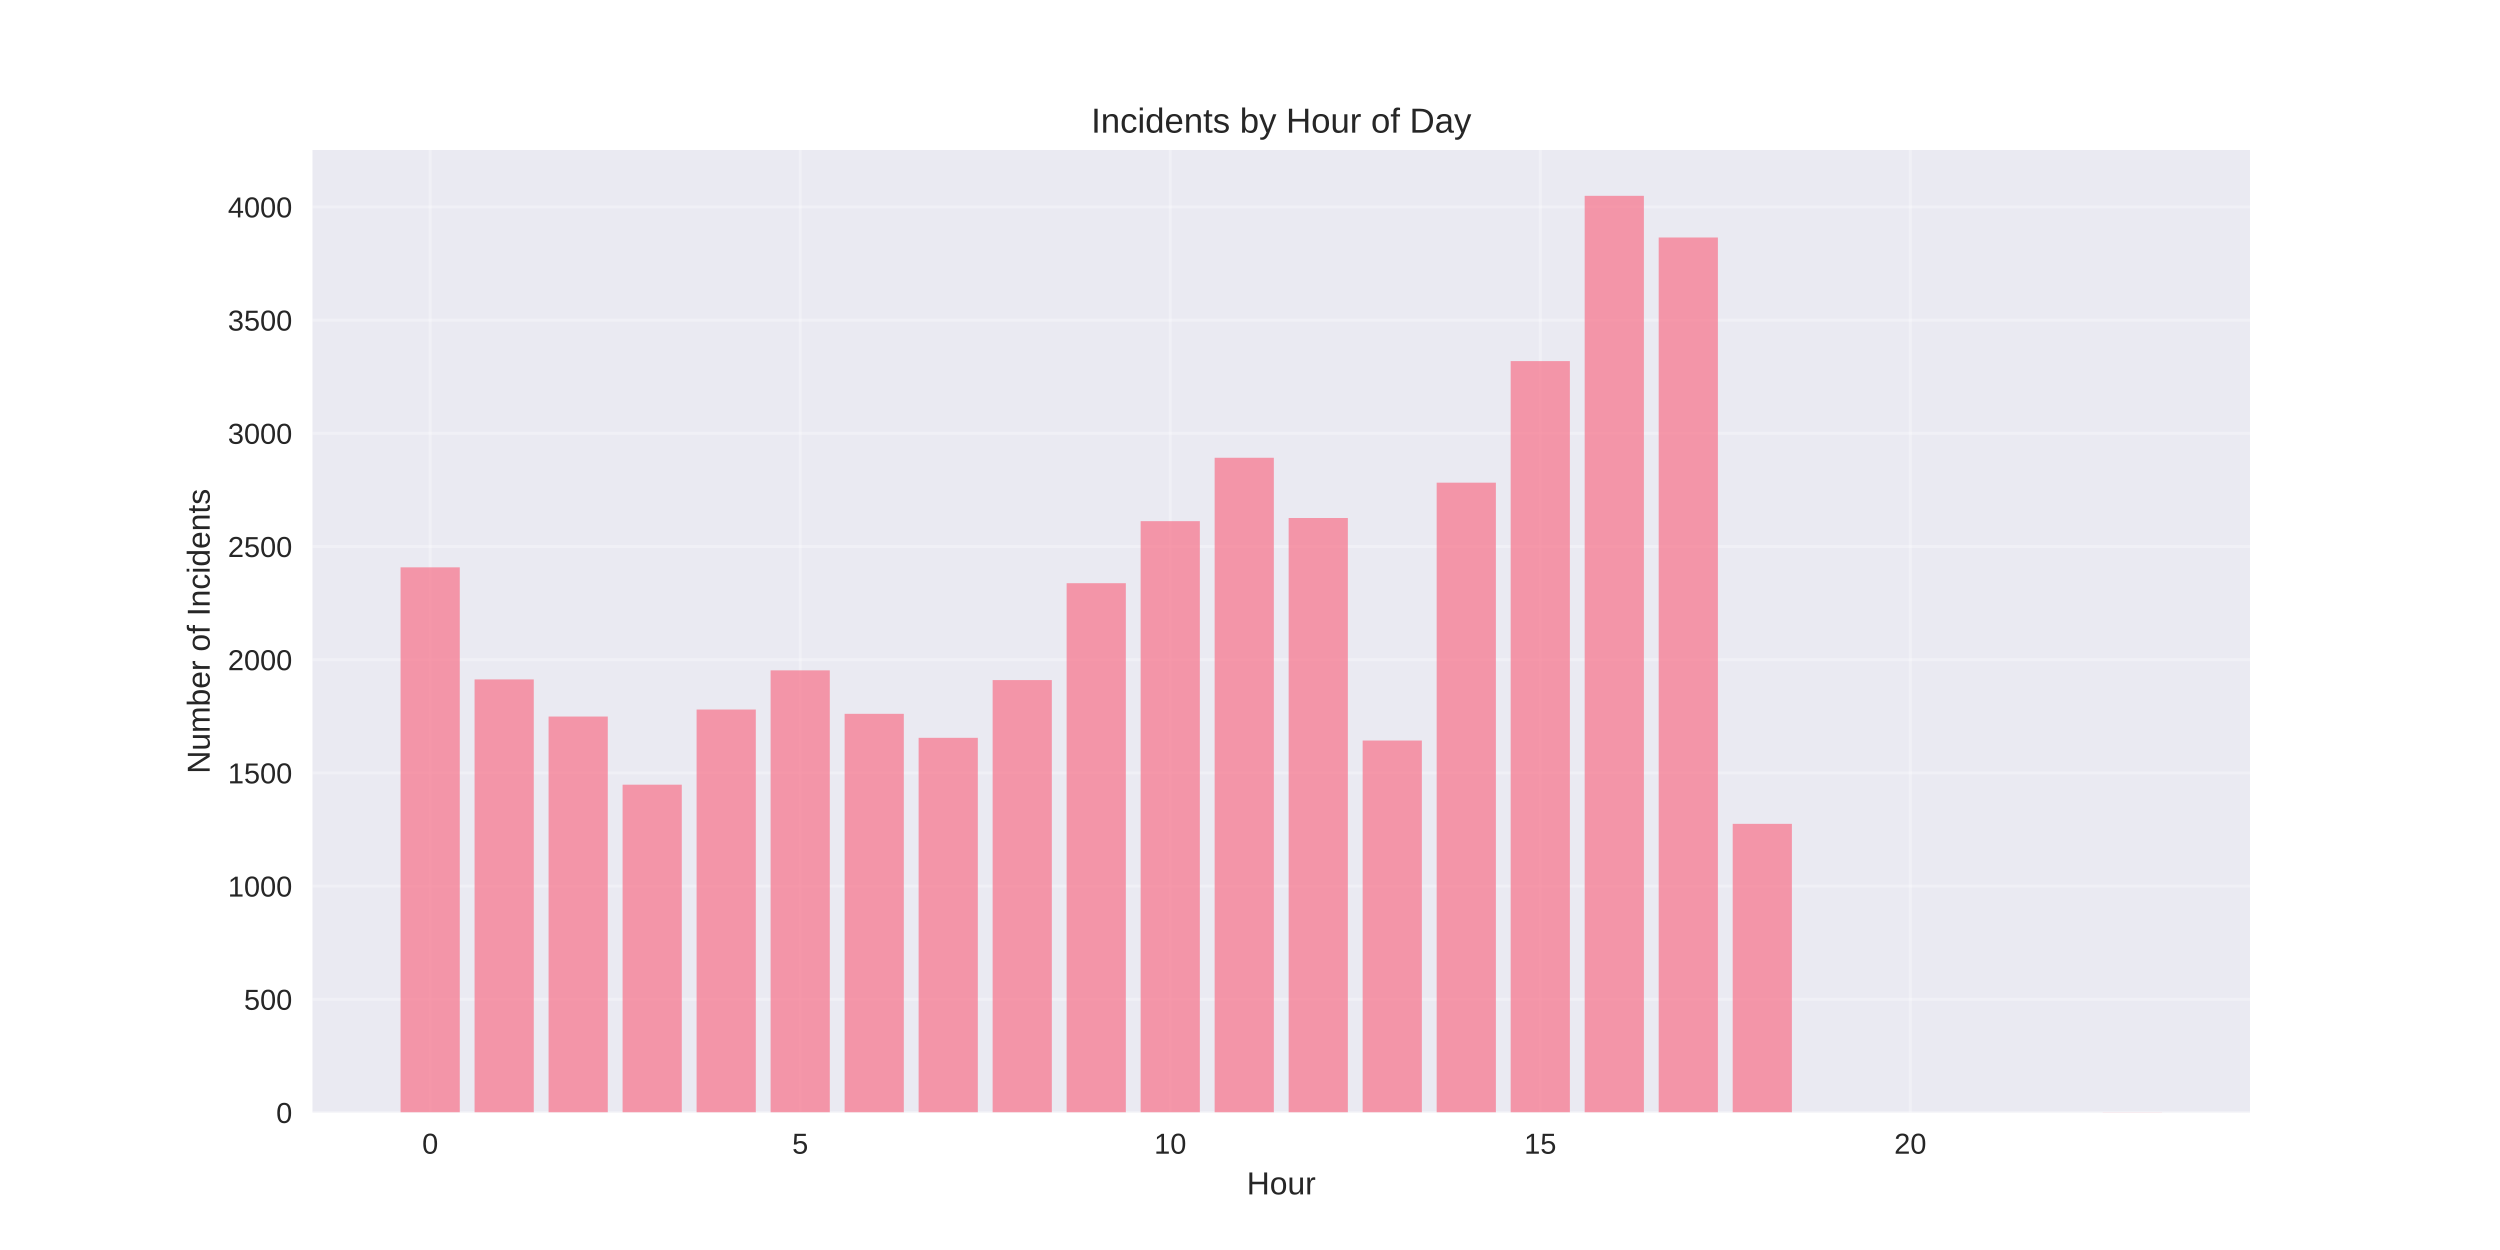
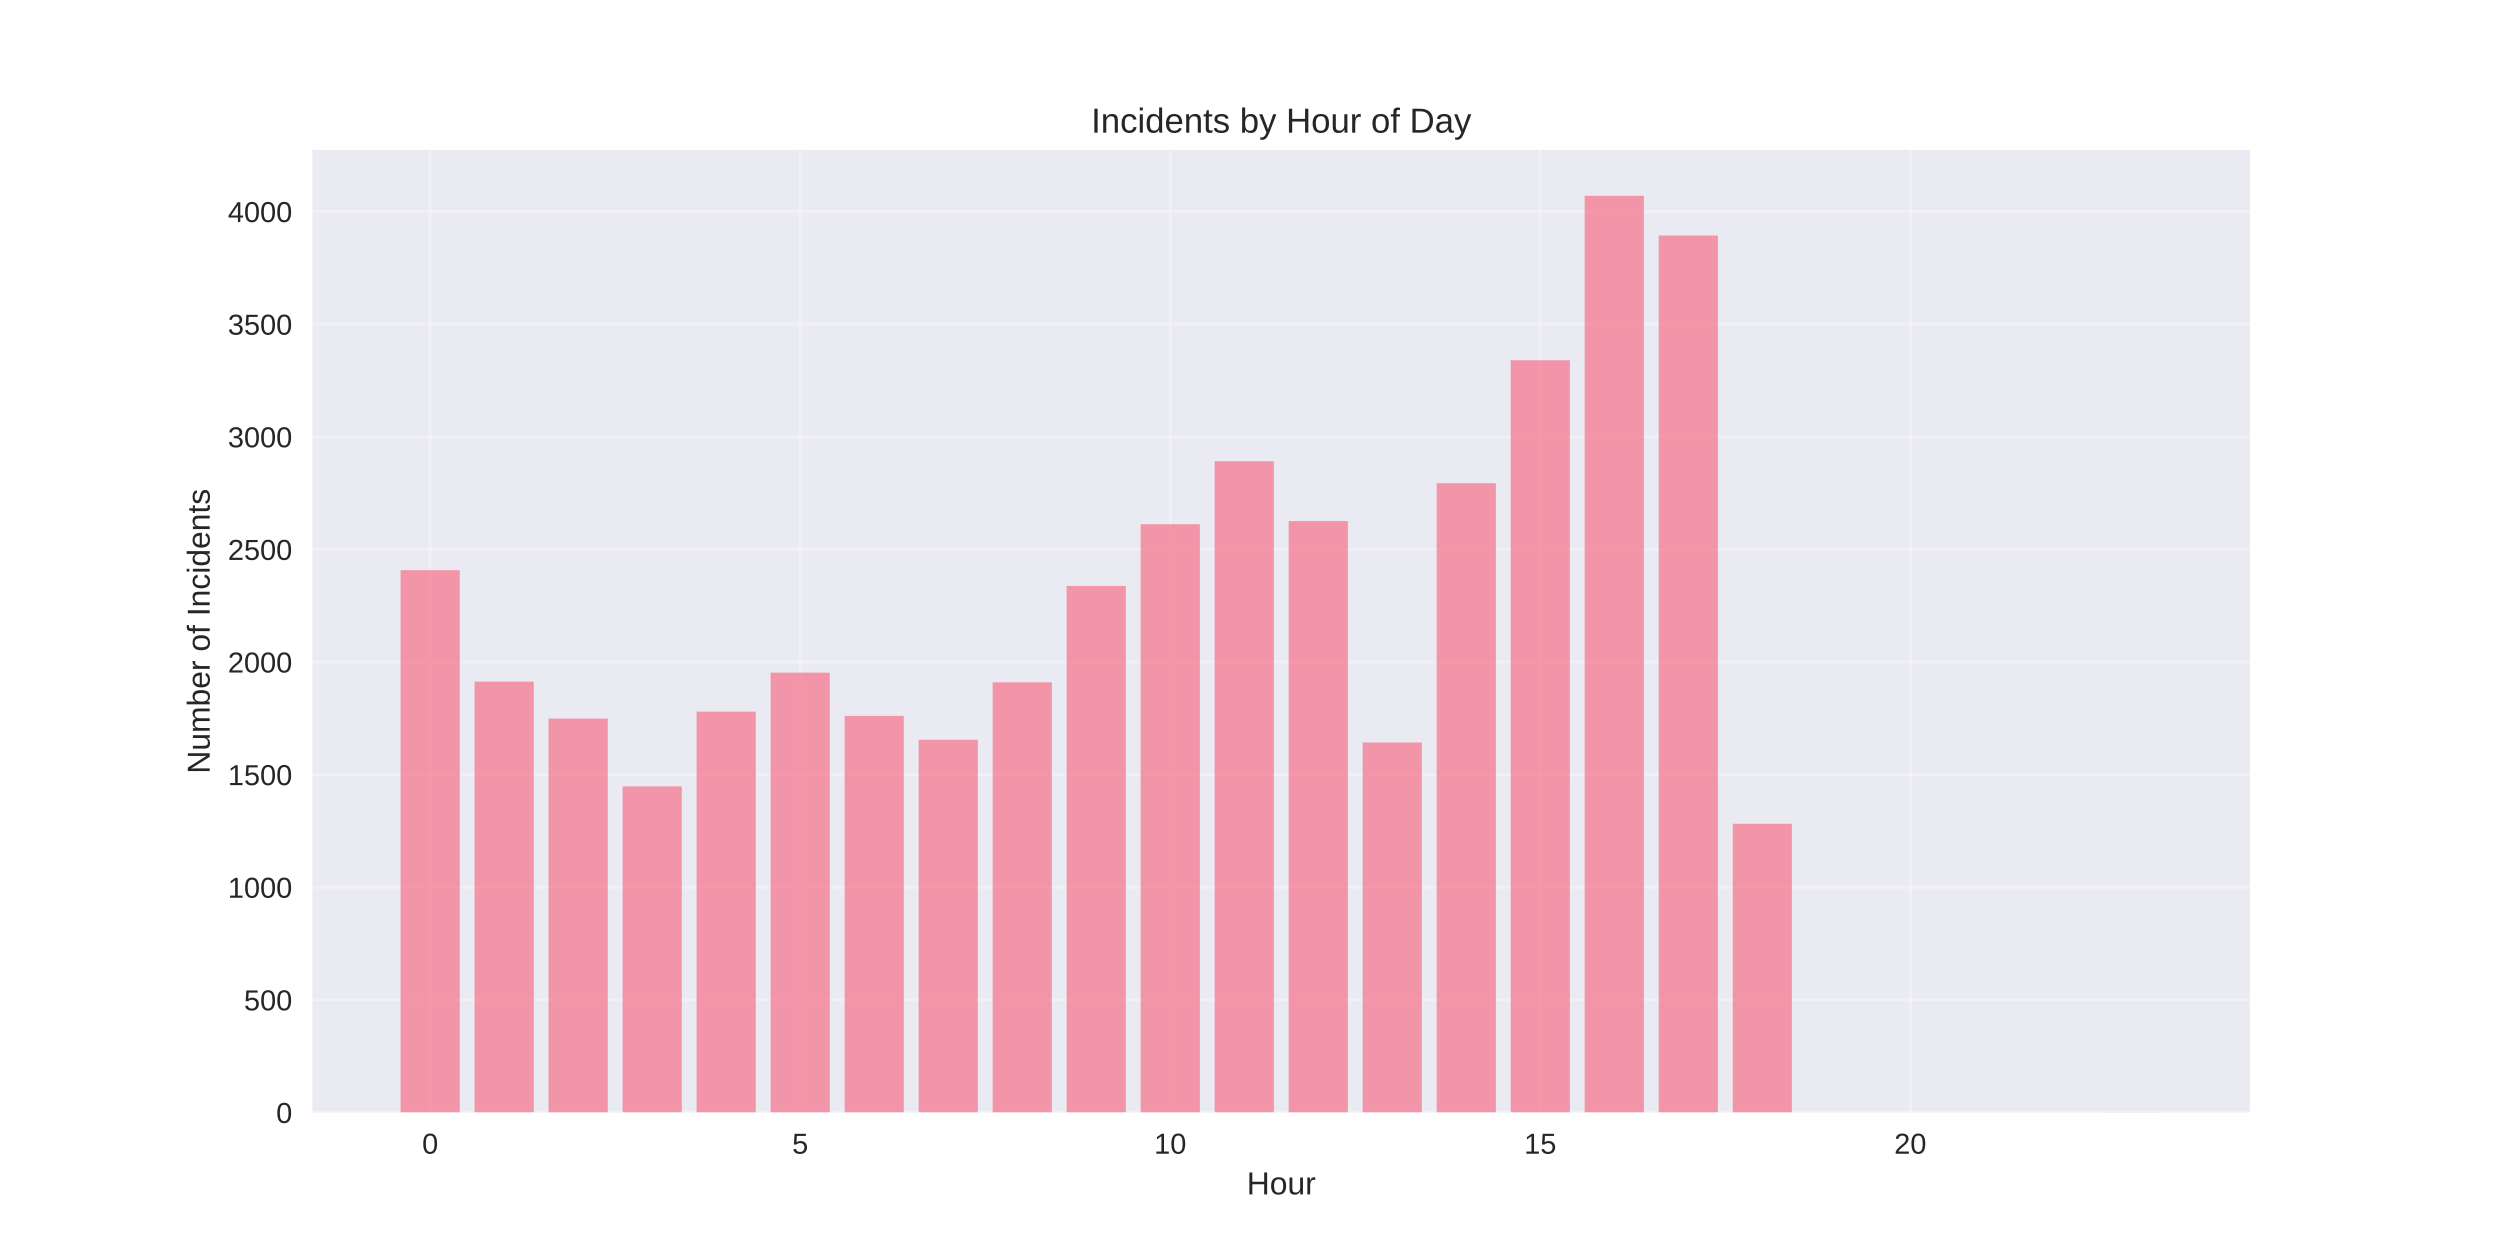
<svg xmlns="http://www.w3.org/2000/svg" width="864pt" height="432pt" viewBox="0 0 864 432" version="1.1">
  <defs>
    <style type="text/css">*{stroke-linejoin: round; stroke-linecap: butt}</style>
  </defs>
  <g id="figure_1">
    <g id="patch_1">
      <path d="M 0 432  L 864 432  L 864 0  L 0 0  z " style="fill: #ffffff" />
    </g>
    <g id="axes_1">
      <g id="patch_2">
        <path d="M 108 384.48  L 777.6 384.48  L 777.6 51.84  L 108 51.84  z " style="fill: #eaeaf2" />
      </g>
      <g id="matplotlib.axis_1">
        <g id="xtick_1">
          <g id="line2d_1">
-             <path d="M 148.667 384.48  L 148.667 51.84  " clip-path="url(#p95ad14974b)" style="fill: none; stroke: #ffffff; stroke-opacity: 0.3; stroke-linecap: round" />
+             <path d="M 148.667 384.48  L 148.667 51.84  " clip-path="url(#p2388fa9d54)" style="fill: none; stroke: #ffffff; stroke-opacity: 0.3; stroke-linecap: round" />
          </g>
          <g id="line2d_2" />
          <g id="text_1">
            <text style="fill: #262626; font: 10px 'Arial', 'Liberation Sans', 'DejaVu Sans', 'Bitstream Vera Sans', sans-serif; text-anchor: middle" x="148.667" y="398.727" transform="rotate(-0 148.6671 398.7269)">0</text>
          </g>
        </g>
        <g id="xtick_2">
          <g id="line2d_3">
-             <path d="M 276.551 384.48  L 276.551 51.84  " clip-path="url(#p95ad14974b)" style="fill: none; stroke: #ffffff; stroke-opacity: 0.3; stroke-linecap: round" />
+             <path d="M 276.551 384.48  L 276.551 51.84  " clip-path="url(#p2388fa9d54)" style="fill: none; stroke: #ffffff; stroke-opacity: 0.3; stroke-linecap: round" />
          </g>
          <g id="line2d_4" />
          <g id="text_2">
            <text style="fill: #262626; font: 10px 'Arial', 'Liberation Sans', 'DejaVu Sans', 'Bitstream Vera Sans', sans-serif; text-anchor: middle" x="276.551" y="398.727" transform="rotate(-0 276.551 398.7269)">5</text>
          </g>
        </g>
        <g id="xtick_3">
          <g id="line2d_5">
-             <path d="M 404.435 384.48  L 404.435 51.84  " clip-path="url(#p95ad14974b)" style="fill: none; stroke: #ffffff; stroke-opacity: 0.3; stroke-linecap: round" />
+             <path d="M 404.435 384.48  L 404.435 51.84  " clip-path="url(#p2388fa9d54)" style="fill: none; stroke: #ffffff; stroke-opacity: 0.3; stroke-linecap: round" />
          </g>
          <g id="line2d_6" />
          <g id="text_3">
            <text style="fill: #262626; font: 10px 'Arial', 'Liberation Sans', 'DejaVu Sans', 'Bitstream Vera Sans', sans-serif; text-anchor: middle" x="404.435" y="398.727" transform="rotate(-0 404.4348 398.7269)">10</text>
          </g>
        </g>
        <g id="xtick_4">
          <g id="line2d_7">
-             <path d="M 532.319 384.48  L 532.319 51.84  " clip-path="url(#p95ad14974b)" style="fill: none; stroke: #ffffff; stroke-opacity: 0.3; stroke-linecap: round" />
+             <path d="M 532.319 384.48  L 532.319 51.84  " clip-path="url(#p2388fa9d54)" style="fill: none; stroke: #ffffff; stroke-opacity: 0.3; stroke-linecap: round" />
          </g>
          <g id="line2d_8" />
          <g id="text_4">
            <text style="fill: #262626; font: 10px 'Arial', 'Liberation Sans', 'DejaVu Sans', 'Bitstream Vera Sans', sans-serif; text-anchor: middle" x="532.319" y="398.727" transform="rotate(-0 532.3187 398.7269)">15</text>
          </g>
        </g>
        <g id="xtick_5">
          <g id="line2d_9">
-             <path d="M 660.203 384.48  L 660.203 51.84  " clip-path="url(#p95ad14974b)" style="fill: none; stroke: #ffffff; stroke-opacity: 0.3; stroke-linecap: round" />
+             <path d="M 660.203 384.48  L 660.203 51.84  " clip-path="url(#p2388fa9d54)" style="fill: none; stroke: #ffffff; stroke-opacity: 0.3; stroke-linecap: round" />
          </g>
          <g id="line2d_10" />
          <g id="text_5">
            <text style="fill: #262626; font: 10px 'Arial', 'Liberation Sans', 'DejaVu Sans', 'Bitstream Vera Sans', sans-serif; text-anchor: middle" x="660.203" y="398.727" transform="rotate(-0 660.2026 398.7269)">20</text>
          </g>
        </g>
        <g id="text_6">
          <text style="fill: #262626; font: 11px 'Arial', 'Liberation Sans', 'DejaVu Sans', 'Bitstream Vera Sans', sans-serif; text-anchor: middle" x="442.8" y="412.773" transform="rotate(-0 442.8 412.7734)">Hour</text>
        </g>
      </g>
      <g id="matplotlib.axis_2">
        <g id="ytick_1">
          <g id="line2d_11">
-             <path d="M 108 384.48  L 777.6 384.48  " clip-path="url(#p95ad14974b)" style="fill: none; stroke: #ffffff; stroke-opacity: 0.3; stroke-linecap: round" />
+             <path d="M 108 384.48  L 777.6 384.48  " clip-path="url(#p2388fa9d54)" style="fill: none; stroke: #ffffff; stroke-opacity: 0.3; stroke-linecap: round" />
          </g>
          <g id="line2d_12" />
          <g id="text_7">
            <text style="fill: #262626; font: 10px 'Arial', 'Liberation Sans', 'DejaVu Sans', 'Bitstream Vera Sans', sans-serif; text-anchor: end" x="101" y="388.103" transform="rotate(-0 101 388.1034)">0</text>
          </g>
        </g>
        <g id="ytick_2">
          <g id="line2d_13">
-             <path d="M 108 345.359  L 777.6 345.359  " clip-path="url(#p95ad14974b)" style="fill: none; stroke: #ffffff; stroke-opacity: 0.3; stroke-linecap: round" />
+             <path d="M 108 345.561  L 777.6 345.561  " clip-path="url(#p2388fa9d54)" style="fill: none; stroke: #ffffff; stroke-opacity: 0.3; stroke-linecap: round" />
          </g>
          <g id="line2d_14" />
          <g id="text_8">
-             <text style="fill: #262626; font: 10px 'Arial', 'Liberation Sans', 'DejaVu Sans', 'Bitstream Vera Sans', sans-serif; text-anchor: end" x="101" y="348.983" transform="rotate(-0 101 348.9827)">500</text>
+             <text style="fill: #262626; font: 10px 'Arial', 'Liberation Sans', 'DejaVu Sans', 'Bitstream Vera Sans', sans-serif; text-anchor: end" x="101" y="349.185" transform="rotate(-0 101 349.1845)">500</text>
          </g>
        </g>
        <g id="ytick_3">
          <g id="line2d_15">
-             <path d="M 108 306.238  L 777.6 306.238  " clip-path="url(#p95ad14974b)" style="fill: none; stroke: #ffffff; stroke-opacity: 0.3; stroke-linecap: round" />
+             <path d="M 108 306.642  L 777.6 306.642  " clip-path="url(#p2388fa9d54)" style="fill: none; stroke: #ffffff; stroke-opacity: 0.3; stroke-linecap: round" />
          </g>
          <g id="line2d_16" />
          <g id="text_9">
-             <text style="fill: #262626; font: 10px 'Arial', 'Liberation Sans', 'DejaVu Sans', 'Bitstream Vera Sans', sans-serif; text-anchor: end" x="101" y="309.862" transform="rotate(-0 101 309.8619)">1000</text>
+             <text style="fill: #262626; font: 10px 'Arial', 'Liberation Sans', 'DejaVu Sans', 'Bitstream Vera Sans', sans-serif; text-anchor: end" x="101" y="310.266" transform="rotate(-0 101 310.2656)">1000</text>
          </g>
        </g>
        <g id="ytick_4">
          <g id="line2d_17">
-             <path d="M 108 267.118  L 777.6 267.118  " clip-path="url(#p95ad14974b)" style="fill: none; stroke: #ffffff; stroke-opacity: 0.3; stroke-linecap: round" />
+             <path d="M 108 267.723  L 777.6 267.723  " clip-path="url(#p2388fa9d54)" style="fill: none; stroke: #ffffff; stroke-opacity: 0.3; stroke-linecap: round" />
          </g>
          <g id="line2d_18" />
          <g id="text_10">
-             <text style="fill: #262626; font: 10px 'Arial', 'Liberation Sans', 'DejaVu Sans', 'Bitstream Vera Sans', sans-serif; text-anchor: end" x="101" y="270.741" transform="rotate(-0 101 270.7411)">1500</text>
+             <text style="fill: #262626; font: 10px 'Arial', 'Liberation Sans', 'DejaVu Sans', 'Bitstream Vera Sans', sans-serif; text-anchor: end" x="101" y="271.347" transform="rotate(-0 101 271.3467)">1500</text>
          </g>
        </g>
        <g id="ytick_5">
          <g id="line2d_19">
-             <path d="M 108 227.997  L 777.6 227.997  " clip-path="url(#p95ad14974b)" style="fill: none; stroke: #ffffff; stroke-opacity: 0.3; stroke-linecap: round" />
+             <path d="M 108 228.804  L 777.6 228.804  " clip-path="url(#p2388fa9d54)" style="fill: none; stroke: #ffffff; stroke-opacity: 0.3; stroke-linecap: round" />
          </g>
          <g id="line2d_20" />
          <g id="text_11">
-             <text style="fill: #262626; font: 10px 'Arial', 'Liberation Sans', 'DejaVu Sans', 'Bitstream Vera Sans', sans-serif; text-anchor: end" x="101" y="231.62" transform="rotate(-0 101 231.6204)">2000</text>
+             <text style="fill: #262626; font: 10px 'Arial', 'Liberation Sans', 'DejaVu Sans', 'Bitstream Vera Sans', sans-serif; text-anchor: end" x="101" y="232.428" transform="rotate(-0 101 232.4278)">2000</text>
          </g>
        </g>
        <g id="ytick_6">
          <g id="line2d_21">
-             <path d="M 108 188.876  L 777.6 188.876  " clip-path="url(#p95ad14974b)" style="fill: none; stroke: #ffffff; stroke-opacity: 0.3; stroke-linecap: round" />
+             <path d="M 108 189.885  L 777.6 189.885  " clip-path="url(#p2388fa9d54)" style="fill: none; stroke: #ffffff; stroke-opacity: 0.3; stroke-linecap: round" />
          </g>
          <g id="line2d_22" />
          <g id="text_12">
-             <text style="fill: #262626; font: 10px 'Arial', 'Liberation Sans', 'DejaVu Sans', 'Bitstream Vera Sans', sans-serif; text-anchor: end" x="101" y="192.5" transform="rotate(-0 101 192.4996)">2500</text>
+             <text style="fill: #262626; font: 10px 'Arial', 'Liberation Sans', 'DejaVu Sans', 'Bitstream Vera Sans', sans-serif; text-anchor: end" x="101" y="193.509" transform="rotate(-0 101 193.5088)">2500</text>
          </g>
        </g>
        <g id="ytick_7">
          <g id="line2d_23">
-             <path d="M 108 149.755  L 777.6 149.755  " clip-path="url(#p95ad14974b)" style="fill: none; stroke: #ffffff; stroke-opacity: 0.3; stroke-linecap: round" />
+             <path d="M 108 150.966  L 777.6 150.966  " clip-path="url(#p2388fa9d54)" style="fill: none; stroke: #ffffff; stroke-opacity: 0.3; stroke-linecap: round" />
          </g>
          <g id="line2d_24" />
          <g id="text_13">
-             <text style="fill: #262626; font: 10px 'Arial', 'Liberation Sans', 'DejaVu Sans', 'Bitstream Vera Sans', sans-serif; text-anchor: end" x="101" y="153.379" transform="rotate(-0 101 153.3788)">3000</text>
+             <text style="fill: #262626; font: 10px 'Arial', 'Liberation Sans', 'DejaVu Sans', 'Bitstream Vera Sans', sans-serif; text-anchor: end" x="101" y="154.59" transform="rotate(-0 101 154.5899)">3000</text>
          </g>
        </g>
        <g id="ytick_8">
          <g id="line2d_25">
-             <path d="M 108 110.635  L 777.6 110.635  " clip-path="url(#p95ad14974b)" style="fill: none; stroke: #ffffff; stroke-opacity: 0.3; stroke-linecap: round" />
+             <path d="M 108 112.048  L 777.6 112.048  " clip-path="url(#p2388fa9d54)" style="fill: none; stroke: #ffffff; stroke-opacity: 0.3; stroke-linecap: round" />
          </g>
          <g id="line2d_26" />
          <g id="text_14">
-             <text style="fill: #262626; font: 10px 'Arial', 'Liberation Sans', 'DejaVu Sans', 'Bitstream Vera Sans', sans-serif; text-anchor: end" x="101" y="114.258" transform="rotate(-0 101 114.258)">3500</text>
+             <text style="fill: #262626; font: 10px 'Arial', 'Liberation Sans', 'DejaVu Sans', 'Bitstream Vera Sans', sans-serif; text-anchor: end" x="101" y="115.671" transform="rotate(-0 101 115.671)">3500</text>
          </g>
        </g>
        <g id="ytick_9">
          <g id="line2d_27">
-             <path d="M 108 71.514  L 777.6 71.514  " clip-path="url(#p95ad14974b)" style="fill: none; stroke: #ffffff; stroke-opacity: 0.3; stroke-linecap: round" />
+             <path d="M 108 73.129  L 777.6 73.129  " clip-path="url(#p2388fa9d54)" style="fill: none; stroke: #ffffff; stroke-opacity: 0.3; stroke-linecap: round" />
          </g>
          <g id="line2d_28" />
          <g id="text_15">
-             <text style="fill: #262626; font: 10px 'Arial', 'Liberation Sans', 'DejaVu Sans', 'Bitstream Vera Sans', sans-serif; text-anchor: end" x="101" y="75.137" transform="rotate(-0 101 75.13727)">4000</text>
+             <text style="fill: #262626; font: 10px 'Arial', 'Liberation Sans', 'DejaVu Sans', 'Bitstream Vera Sans', sans-serif; text-anchor: end" x="101" y="76.752" transform="rotate(-0 101 76.75209)">4000</text>
          </g>
        </g>
        <g id="text_16">
          <text style="fill: #262626; font: 11px 'Arial', 'Liberation Sans', 'DejaVu Sans', 'Bitstream Vera Sans', sans-serif; text-anchor: middle" x="72.474" y="218.16" transform="rotate(-90 72.47375 218.16)">Number of Incidents</text>
        </g>
      </g>
      <g id="patch_3">
-         <path d="M 138.436 384.48  L 158.898 384.48  L 158.898 196.074  L 138.436 196.074  z " clip-path="url(#p95ad14974b)" style="fill: #f77189; opacity: 0.7" />
+         <path d="M 138.436 384.48  L 158.898 384.48  L 158.898 197.046  L 138.436 197.046  z " clip-path="url(#p2388fa9d54)" style="fill: #f77189; opacity: 0.7" />
      </g>
      <g id="patch_4">
-         <path d="M 164.013 384.48  L 184.475 384.48  L 184.475 234.804  L 164.013 234.804  z " clip-path="url(#p95ad14974b)" style="fill: #f77189; opacity: 0.7" />
+         <path d="M 164.013 384.48  L 184.475 384.48  L 184.475 235.576  L 164.013 235.576  z " clip-path="url(#p2388fa9d54)" style="fill: #f77189; opacity: 0.7" />
      </g>
      <g id="patch_5">
-         <path d="M 189.59 384.48  L 210.051 384.48  L 210.051 247.636  L 189.59 247.636  z " clip-path="url(#p95ad14974b)" style="fill: #f77189; opacity: 0.7" />
+         <path d="M 189.59 384.48  L 210.051 384.48  L 210.051 248.342  L 189.59 248.342  z " clip-path="url(#p2388fa9d54)" style="fill: #f77189; opacity: 0.7" />
      </g>
      <g id="patch_6">
-         <path d="M 215.167 384.48  L 235.628 384.48  L 235.628 271.186  L 215.167 271.186  z " clip-path="url(#p95ad14974b)" style="fill: #f77189; opacity: 0.7" />
+         <path d="M 215.167 384.48  L 235.628 384.48  L 235.628 271.771  L 215.167 271.771  z " clip-path="url(#p2388fa9d54)" style="fill: #f77189; opacity: 0.7" />
      </g>
      <g id="patch_7">
-         <path d="M 240.743 384.48  L 261.205 384.48  L 261.205 245.21  L 240.743 245.21  z " clip-path="url(#p95ad14974b)" style="fill: #f77189; opacity: 0.7" />
+         <path d="M 240.743 384.48  L 261.205 384.48  L 261.205 245.929  L 240.743 245.929  z " clip-path="url(#p2388fa9d54)" style="fill: #f77189; opacity: 0.7" />
      </g>
      <g id="patch_8">
-         <path d="M 266.32 384.48  L 286.782 384.48  L 286.782 231.674  L 266.32 231.674  z " clip-path="url(#p95ad14974b)" style="fill: #f77189; opacity: 0.7" />
+         <path d="M 266.32 384.48  L 286.782 384.48  L 286.782 232.463  L 266.32 232.463  z " clip-path="url(#p2388fa9d54)" style="fill: #f77189; opacity: 0.7" />
      </g>
      <g id="patch_9">
-         <path d="M 291.897 384.48  L 312.358 384.48  L 312.358 246.697  L 291.897 246.697  z " clip-path="url(#p95ad14974b)" style="fill: #f77189; opacity: 0.7" />
+         <path d="M 291.897 384.48  L 312.358 384.48  L 312.358 247.408  L 291.897 247.408  z " clip-path="url(#p2388fa9d54)" style="fill: #f77189; opacity: 0.7" />
      </g>
      <g id="patch_10">
-         <path d="M 317.474 384.48  L 337.935 384.48  L 337.935 254.99  L 317.474 254.99  z " clip-path="url(#p95ad14974b)" style="fill: #f77189; opacity: 0.7" />
+         <path d="M 317.474 384.48  L 337.935 384.48  L 337.935 255.658  L 317.474 255.658  z " clip-path="url(#p2388fa9d54)" style="fill: #f77189; opacity: 0.7" />
      </g>
      <g id="patch_11">
-         <path d="M 343.051 384.48  L 363.512 384.48  L 363.512 235.039  L 343.051 235.039  z " clip-path="url(#p95ad14974b)" style="fill: #f77189; opacity: 0.7" />
+         <path d="M 343.051 384.48  L 363.512 384.48  L 363.512 235.81  L 343.051 235.81  z " clip-path="url(#p2388fa9d54)" style="fill: #f77189; opacity: 0.7" />
      </g>
      <g id="patch_12">
-         <path d="M 368.627 384.48  L 389.089 384.48  L 389.089 201.551  L 368.627 201.551  z " clip-path="url(#p95ad14974b)" style="fill: #f77189; opacity: 0.7" />
+         <path d="M 368.627 384.48  L 389.089 384.48  L 389.089 202.495  L 368.627 202.495  z " clip-path="url(#p2388fa9d54)" style="fill: #f77189; opacity: 0.7" />
      </g>
      <g id="patch_13">
-         <path d="M 394.204 384.48  L 414.666 384.48  L 414.666 180.113  L 394.204 180.113  z " clip-path="url(#p95ad14974b)" style="fill: #f77189; opacity: 0.7" />
+         <path d="M 394.204 384.48  L 414.666 384.48  L 414.666 181.168  L 394.204 181.168  z " clip-path="url(#p2388fa9d54)" style="fill: #f77189; opacity: 0.7" />
      </g>
      <g id="patch_14">
-         <path d="M 419.781 384.48  L 440.242 384.48  L 440.242 158.205  L 419.781 158.205  z " clip-path="url(#p95ad14974b)" style="fill: #f77189; opacity: 0.7" />
+         <path d="M 419.781 384.48  L 440.242 384.48  L 440.242 159.373  L 419.781 159.373  z " clip-path="url(#p2388fa9d54)" style="fill: #f77189; opacity: 0.7" />
      </g>
      <g id="patch_15">
-         <path d="M 445.358 384.48  L 465.819 384.48  L 465.819 179.018  L 445.358 179.018  z " clip-path="url(#p95ad14974b)" style="fill: #f77189; opacity: 0.7" />
+         <path d="M 445.358 384.48  L 465.819 384.48  L 465.819 180.078  L 445.358 180.078  z " clip-path="url(#p2388fa9d54)" style="fill: #f77189; opacity: 0.7" />
      </g>
      <g id="patch_16">
-         <path d="M 470.934 384.48  L 491.396 384.48  L 491.396 255.929  L 470.934 255.929  z " clip-path="url(#p95ad14974b)" style="fill: #f77189; opacity: 0.7" />
+         <path d="M 470.934 384.48  L 491.396 384.48  L 491.396 256.592  L 470.934 256.592  z " clip-path="url(#p2388fa9d54)" style="fill: #f77189; opacity: 0.7" />
      </g>
      <g id="patch_17">
-         <path d="M 496.511 384.48  L 516.973 384.48  L 516.973 166.812  L 496.511 166.812  z " clip-path="url(#p95ad14974b)" style="fill: #f77189; opacity: 0.7" />
+         <path d="M 496.511 384.48  L 516.973 384.48  L 516.973 167.001  L 496.511 167.001  z " clip-path="url(#p2388fa9d54)" style="fill: #f77189; opacity: 0.7" />
      </g>
      <g id="patch_18">
-         <path d="M 522.088 384.48  L 542.549 384.48  L 542.549 124.796  L 522.088 124.796  z " clip-path="url(#p95ad14974b)" style="fill: #f77189; opacity: 0.7" />
+         <path d="M 522.088 384.48  L 542.549 384.48  L 542.549 124.502  L 522.088 124.502  z " clip-path="url(#p2388fa9d54)" style="fill: #f77189; opacity: 0.7" />
      </g>
      <g id="patch_19">
-         <path d="M 547.665 384.48  L 568.126 384.48  L 568.126 67.68  L 547.665 67.68  z " clip-path="url(#p95ad14974b)" style="fill: #f77189; opacity: 0.7" />
+         <path d="M 547.665 384.48  L 568.126 384.48  L 568.126 67.68  L 547.665 67.68  z " clip-path="url(#p2388fa9d54)" style="fill: #f77189; opacity: 0.7" />
      </g>
      <g id="patch_20">
-         <path d="M 573.242 384.48  L 593.703 384.48  L 593.703 82.076  L 573.242 82.076  z " clip-path="url(#p95ad14974b)" style="fill: #f77189; opacity: 0.7" />
+         <path d="M 573.242 384.48  L 593.703 384.48  L 593.703 81.379  L 573.242 81.379  z " clip-path="url(#p2388fa9d54)" style="fill: #f77189; opacity: 0.7" />
      </g>
      <g id="patch_21">
-         <path d="M 598.818 384.48  L 619.28 384.48  L 619.28 284.722  L 598.818 284.722  z " clip-path="url(#p95ad14974b)" style="fill: #f77189; opacity: 0.7" />
+         <path d="M 598.818 384.48  L 619.28 384.48  L 619.28 284.692  L 598.818 284.692  z " clip-path="url(#p2388fa9d54)" style="fill: #f77189; opacity: 0.7" />
      </g>
      <g id="patch_22">
-         <path d="M 726.702 384.48  L 747.164 384.48  L 747.164 384.402  L 726.702 384.402  z " clip-path="url(#p95ad14974b)" style="fill: #f77189; opacity: 0.7" />
+         <path d="M 726.702 384.48  L 747.164 384.48  L 747.164 384.402  L 726.702 384.402  z " clip-path="url(#p2388fa9d54)" style="fill: #f77189; opacity: 0.7" />
      </g>
      <g id="patch_23">
        <path d="M 108 384.48  L 108 51.84  " style="fill: none" />
      </g>
      <g id="patch_24">
        <path d="M 777.6 384.48  L 777.6 51.84  " style="fill: none" />
      </g>
      <g id="patch_25">
        <path d="M 108 384.48  L 777.6 384.48  " style="fill: none" />
      </g>
      <g id="patch_26">
        <path d="M 108 51.84  L 777.6 51.84  " style="fill: none" />
      </g>
      <g id="text_17">
        <text style="fill: #262626; font: 12px 'Arial', 'Liberation Sans', 'DejaVu Sans', 'Bitstream Vera Sans', sans-serif; text-anchor: middle" x="442.8" y="45.84" transform="rotate(-0 442.8 45.84)">Incidents by Hour of Day</text>
      </g>
    </g>
  </g>
  <defs>
-     <clipPath id="p95ad14974b">
+     <clipPath id="p2388fa9d54">
      <rect x="108" y="51.84" width="669.6" height="332.64" />
    </clipPath>
  </defs>
</svg>
